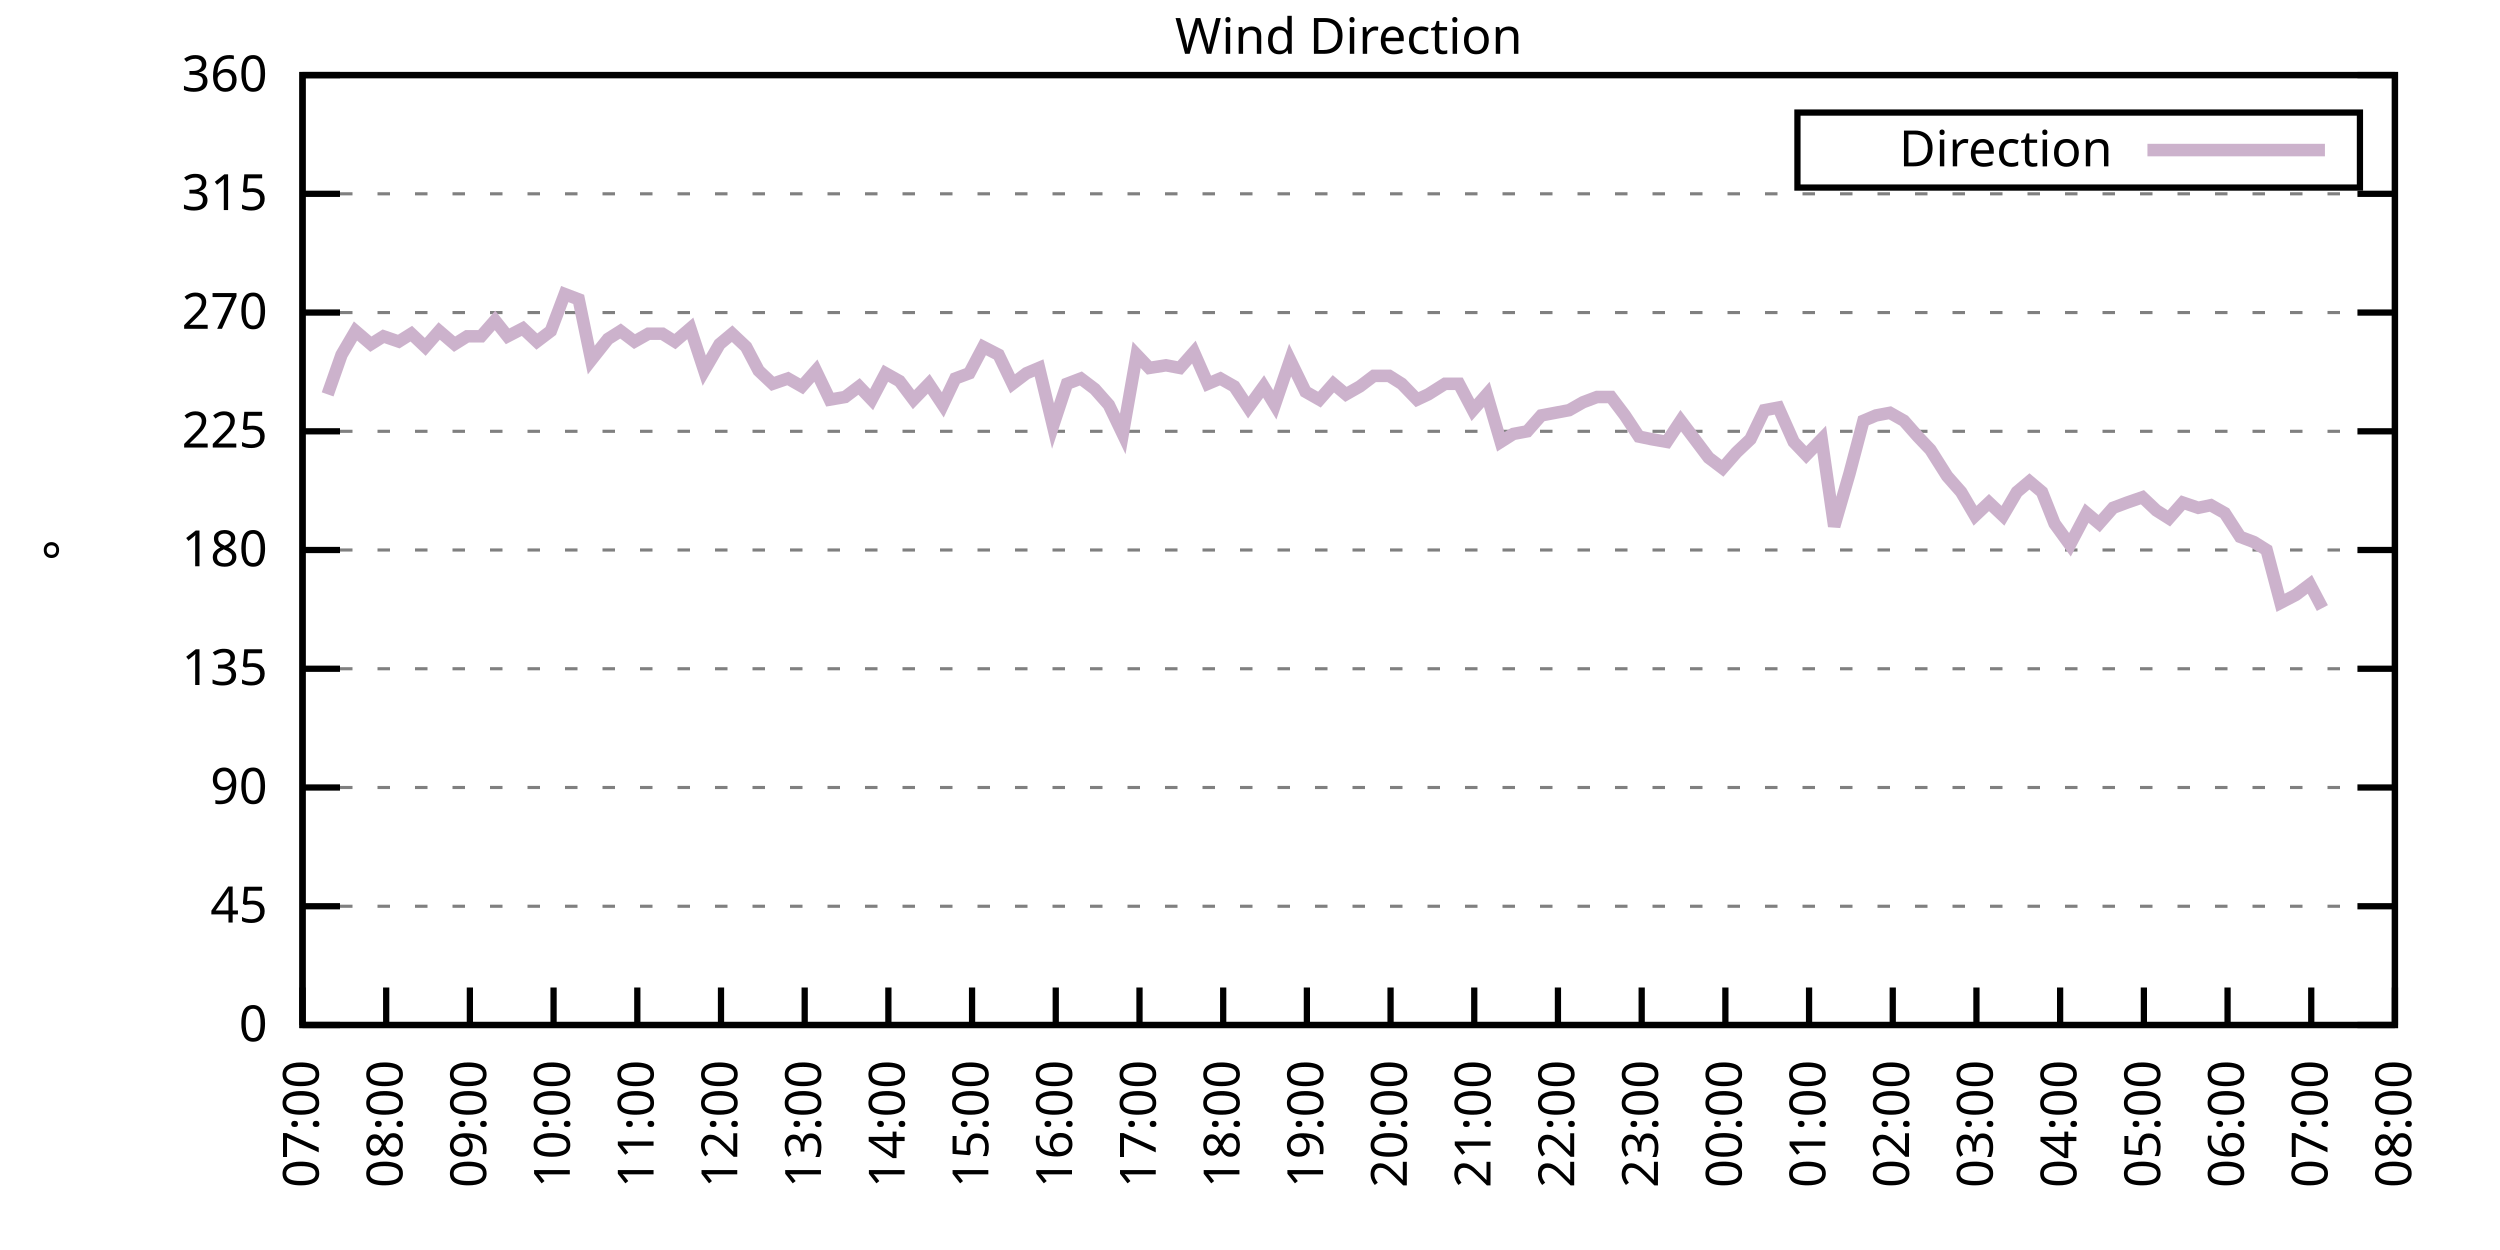
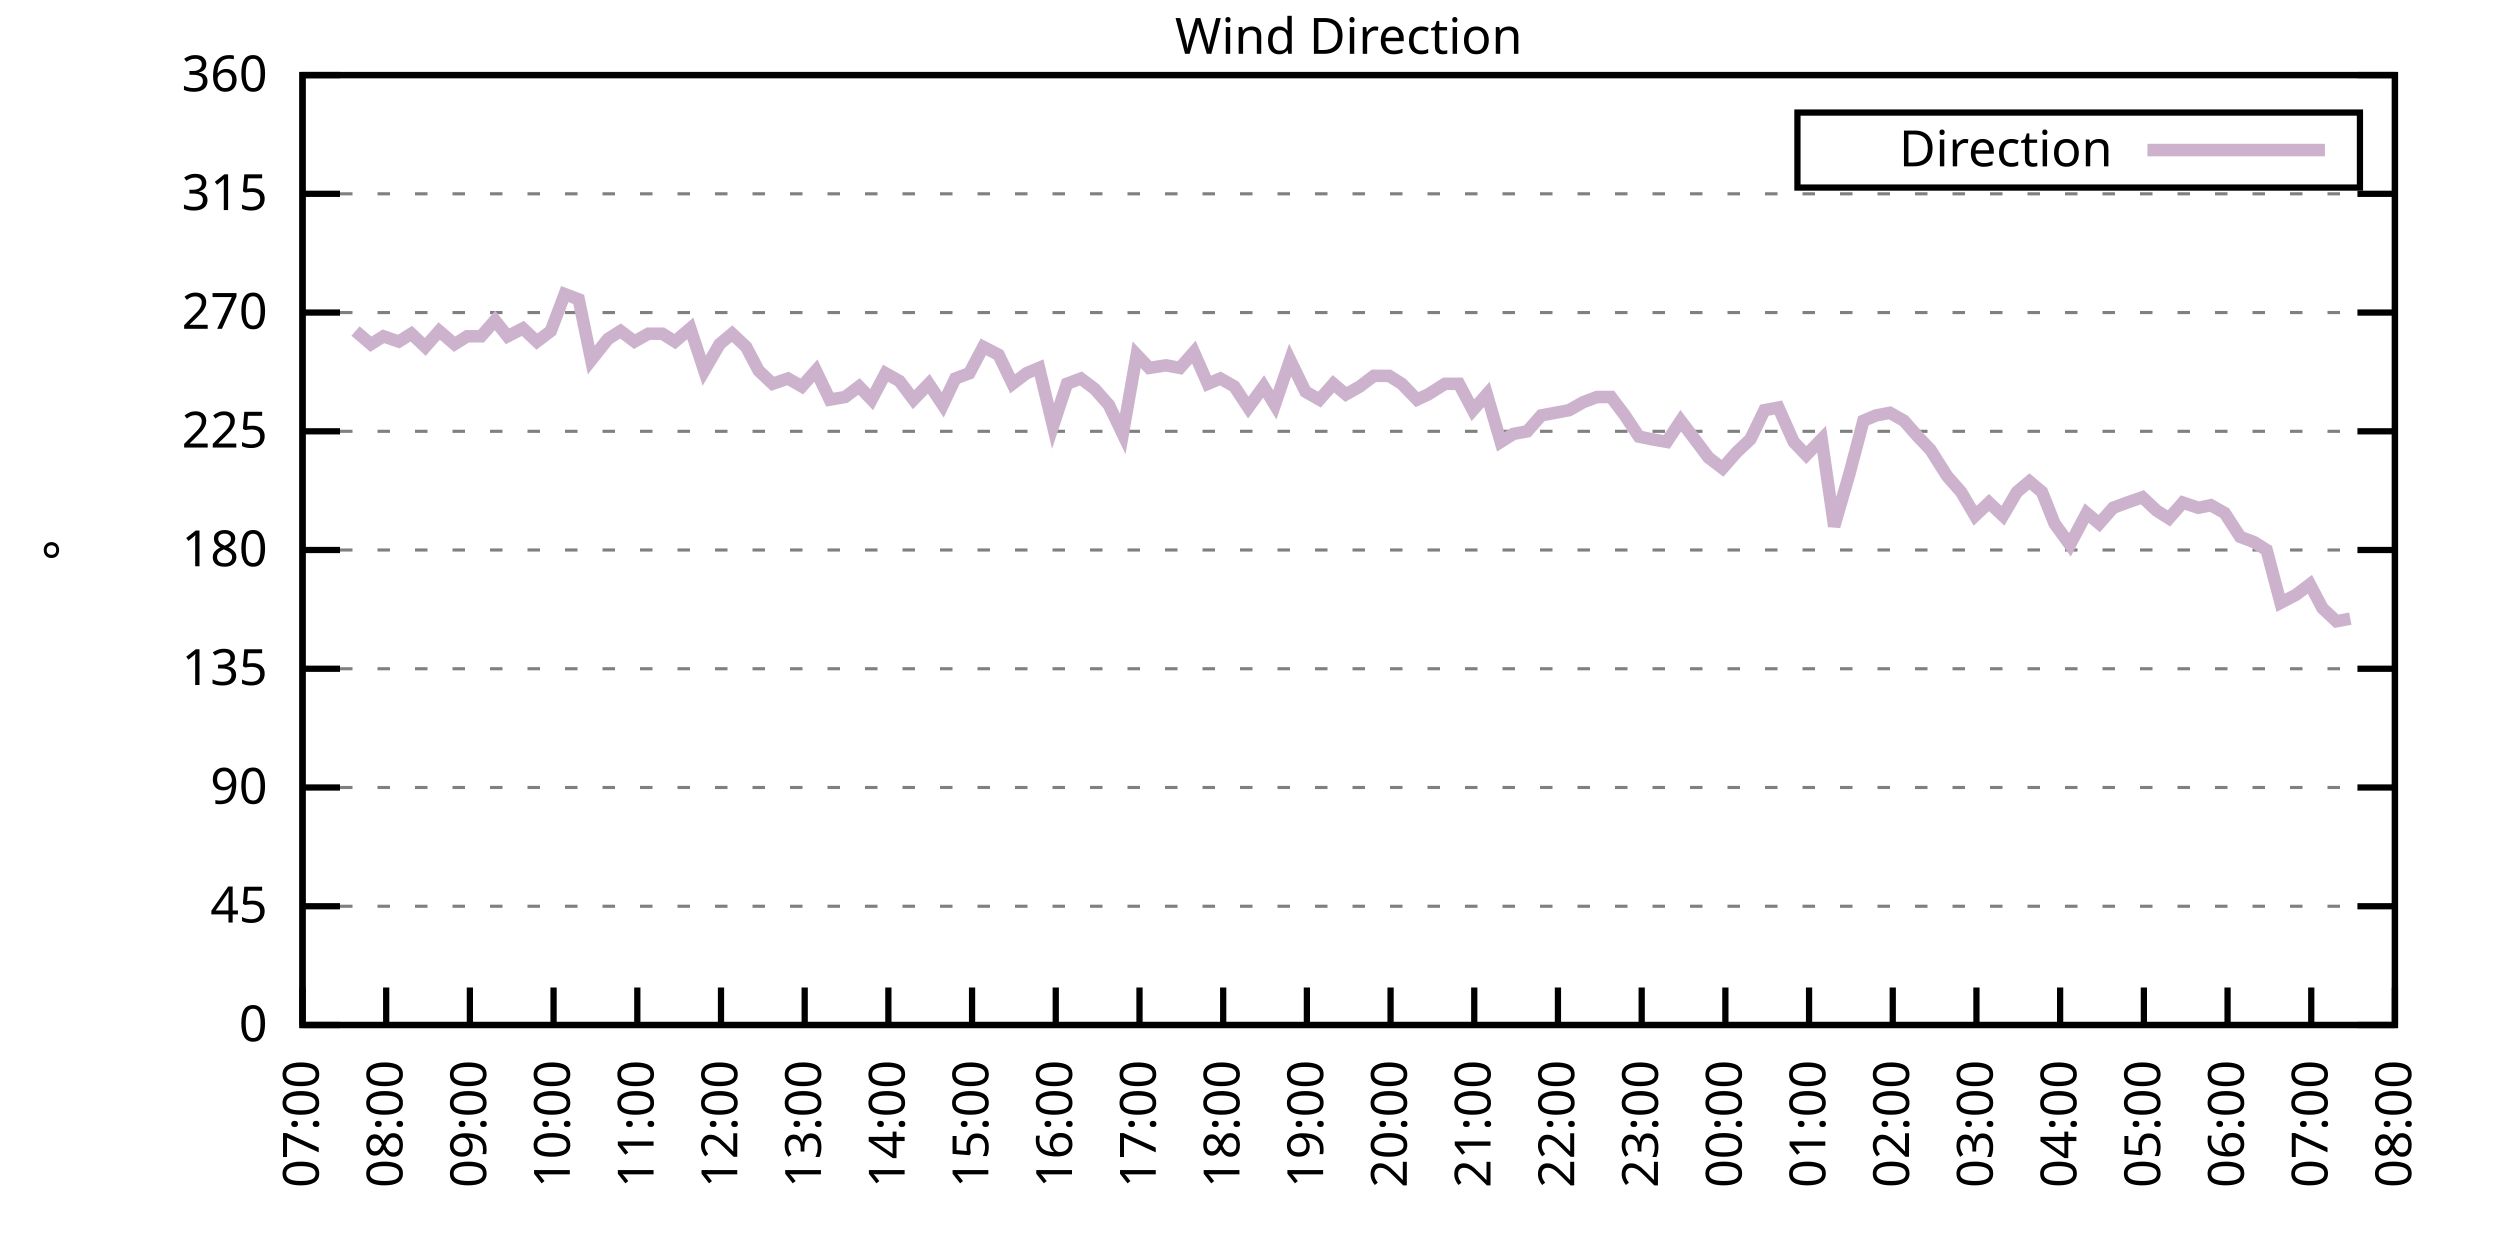
<svg xmlns="http://www.w3.org/2000/svg" xmlns:xlink="http://www.w3.org/1999/xlink" width="400" height="200" viewBox="0 0 400 200">
  <g id="gnuplot_canvas">
    <rect x="0" y="0" width="400" height="200" fill="none" />
    <defs>
      <circle id="gpDot" r="0.5" stroke-width="0.5" stroke="currentColor" />
      <path id="gpPt0" stroke-width="0.333" stroke="currentColor" d="M-1,0 h2 M0,-1 v2" />
      <path id="gpPt1" stroke-width="0.333" stroke="currentColor" d="M-1,-1 L1,1 M1,-1 L-1,1" />
      <path id="gpPt2" stroke-width="0.333" stroke="currentColor" d="M-1,0 L1,0 M0,-1 L0,1 M-1,-1 L1,1 M-1,1 L1,-1" />
      <rect id="gpPt3" stroke-width="0.333" stroke="currentColor" x="-1" y="-1" width="2" height="2" />
      <rect id="gpPt4" stroke-width="0.333" stroke="currentColor" fill="currentColor" x="-1" y="-1" width="2" height="2" />
      <circle id="gpPt5" stroke-width="0.333" stroke="currentColor" cx="0" cy="0" r="1" />
      <use xlink:href="#gpPt5" id="gpPt6" fill="currentColor" stroke="none" />
      <path id="gpPt7" stroke-width="0.333" stroke="currentColor" d="M0,-1.33 L-1.33,0.67 L1.33,0.67 z" />
      <use xlink:href="#gpPt7" id="gpPt8" fill="currentColor" stroke="none" />
      <use xlink:href="#gpPt7" id="gpPt9" stroke="currentColor" transform="rotate(180)" />
      <use xlink:href="#gpPt9" id="gpPt10" fill="currentColor" stroke="none" />
      <use xlink:href="#gpPt3" id="gpPt11" stroke="currentColor" transform="rotate(45)" />
      <use xlink:href="#gpPt11" id="gpPt12" fill="currentColor" stroke="none" />
      <path id="gpPt13" stroke-width="0.333" stroke="currentColor" d="M0,1.330 L1.265,0.411 L0.782,-1.067 L-0.782,-1.076 L-1.265,0.411 z" />
      <use xlink:href="#gpPt13" id="gpPt14" fill="currentColor" stroke="none" />
      <filter id="textbox" filterUnits="objectBoundingBox" x="0" y="0" height="1" width="1">
        <feFlood flood-color="white" flood-opacity="1" result="bgnd" />
        <feComposite in="SourceGraphic" in2="bgnd" operator="atop" />
      </filter>
      <filter id="greybox" filterUnits="objectBoundingBox" x="0" y="0" height="1" width="1">
        <feFlood flood-color="lightgrey" flood-opacity="1" result="grey" />
        <feComposite in="SourceGraphic" in2="grey" operator="atop" />
      </filter>
    </defs>
    <g fill="none" color="white" stroke="currentColor" stroke-width="1.00" stroke-linecap="butt" stroke-linejoin="miter">
</g>
    <g fill="none" color="black" stroke="currentColor" stroke-width="1.00" stroke-linecap="butt" stroke-linejoin="miter">
      <g stroke="none" shape-rendering="crispEdges">
        <polygon fill="rgb(255, 255, 255)" points="48.40,164.00 383.18,164.00 383.18,12.02 48.40,12.02 " />
      </g>
    </g>
    <g fill="none" color="black" stroke="currentColor" stroke-width="1.00" stroke-linecap="butt" stroke-linejoin="miter">
</g>
    <g fill="none" color="black" stroke="black" stroke-width="0.50" stroke-linecap="butt" stroke-linejoin="miter">
</g>
    <g fill="none" color="gray" stroke="currentColor" stroke-width="0.50" stroke-linecap="butt" stroke-linejoin="miter">
      <path stroke="gray" stroke-dasharray="2,4" class="gridline" d="M48.40,164.00 L383.19,164.00  " />
    </g>
    <g fill="none" color="gray" stroke="gray" stroke-width="1.00" stroke-linecap="butt" stroke-linejoin="miter">
</g>
    <g fill="none" color="black" stroke="currentColor" stroke-width="1.00" stroke-linecap="butt" stroke-linejoin="miter">
      <path stroke="black" d="M48.40,164.00 L54.40,164.00 M383.19,164.00 L377.19,164.00  " />
      <g transform="translate(42.80,166.60)" stroke="none" fill="black" font-family="Sans" font-size="8.00" text-anchor="end">
        <text>
          <tspan font-family="Sans"> 0</tspan>
        </text>
      </g>
    </g>
    <g fill="none" color="black" stroke="currentColor" stroke-width="1.00" stroke-linecap="butt" stroke-linejoin="miter">
</g>
    <g fill="none" color="black" stroke="black" stroke-width="0.50" stroke-linecap="butt" stroke-linejoin="miter">
</g>
    <g fill="none" color="gray" stroke="currentColor" stroke-width="0.50" stroke-linecap="butt" stroke-linejoin="miter">
      <path stroke="gray" stroke-dasharray="2,4" class="gridline" d="M48.40,145.00 L383.19,145.00  " />
    </g>
    <g fill="none" color="gray" stroke="gray" stroke-width="1.00" stroke-linecap="butt" stroke-linejoin="miter">
</g>
    <g fill="none" color="black" stroke="currentColor" stroke-width="1.00" stroke-linecap="butt" stroke-linejoin="miter">
      <path stroke="black" d="M48.40,145.00 L54.40,145.00 M383.19,145.00 L377.19,145.00  " />
      <g transform="translate(42.80,147.60)" stroke="none" fill="black" font-family="Sans" font-size="8.00" text-anchor="end">
        <text>
          <tspan font-family="Sans"> 45</tspan>
        </text>
      </g>
    </g>
    <g fill="none" color="black" stroke="currentColor" stroke-width="1.00" stroke-linecap="butt" stroke-linejoin="miter">
</g>
    <g fill="none" color="black" stroke="black" stroke-width="0.50" stroke-linecap="butt" stroke-linejoin="miter">
</g>
    <g fill="none" color="gray" stroke="currentColor" stroke-width="0.50" stroke-linecap="butt" stroke-linejoin="miter">
      <path stroke="gray" stroke-dasharray="2,4" class="gridline" d="M48.40,126.00 L383.19,126.00  " />
    </g>
    <g fill="none" color="gray" stroke="gray" stroke-width="1.00" stroke-linecap="butt" stroke-linejoin="miter">
</g>
    <g fill="none" color="black" stroke="currentColor" stroke-width="1.00" stroke-linecap="butt" stroke-linejoin="miter">
      <path stroke="black" d="M48.40,126.00 L54.40,126.00 M383.19,126.00 L377.19,126.00  " />
      <g transform="translate(42.80,128.60)" stroke="none" fill="black" font-family="Sans" font-size="8.00" text-anchor="end">
        <text>
          <tspan font-family="Sans"> 90</tspan>
        </text>
      </g>
    </g>
    <g fill="none" color="black" stroke="currentColor" stroke-width="1.00" stroke-linecap="butt" stroke-linejoin="miter">
</g>
    <g fill="none" color="black" stroke="black" stroke-width="0.50" stroke-linecap="butt" stroke-linejoin="miter">
</g>
    <g fill="none" color="gray" stroke="currentColor" stroke-width="0.50" stroke-linecap="butt" stroke-linejoin="miter">
      <path stroke="gray" stroke-dasharray="2,4" class="gridline" d="M48.40,107.00 L383.19,107.00  " />
    </g>
    <g fill="none" color="gray" stroke="gray" stroke-width="1.00" stroke-linecap="butt" stroke-linejoin="miter">
</g>
    <g fill="none" color="black" stroke="currentColor" stroke-width="1.00" stroke-linecap="butt" stroke-linejoin="miter">
      <path stroke="black" d="M48.40,107.00 L54.40,107.00 M383.19,107.00 L377.19,107.00  " />
      <g transform="translate(42.80,109.60)" stroke="none" fill="black" font-family="Sans" font-size="8.00" text-anchor="end">
        <text>
          <tspan font-family="Sans"> 135</tspan>
        </text>
      </g>
    </g>
    <g fill="none" color="black" stroke="currentColor" stroke-width="1.00" stroke-linecap="butt" stroke-linejoin="miter">
</g>
    <g fill="none" color="black" stroke="black" stroke-width="0.50" stroke-linecap="butt" stroke-linejoin="miter">
</g>
    <g fill="none" color="gray" stroke="currentColor" stroke-width="0.50" stroke-linecap="butt" stroke-linejoin="miter">
      <path stroke="gray" stroke-dasharray="2,4" class="gridline" d="M48.40,88.00 L383.19,88.00  " />
    </g>
    <g fill="none" color="gray" stroke="gray" stroke-width="1.00" stroke-linecap="butt" stroke-linejoin="miter">
</g>
    <g fill="none" color="black" stroke="currentColor" stroke-width="1.00" stroke-linecap="butt" stroke-linejoin="miter">
      <path stroke="black" d="M48.40,88.00 L54.40,88.00 M383.19,88.00 L377.19,88.00  " />
      <g transform="translate(42.80,90.60)" stroke="none" fill="black" font-family="Sans" font-size="8.00" text-anchor="end">
        <text>
          <tspan font-family="Sans"> 180</tspan>
        </text>
      </g>
    </g>
    <g fill="none" color="black" stroke="currentColor" stroke-width="1.00" stroke-linecap="butt" stroke-linejoin="miter">
</g>
    <g fill="none" color="black" stroke="black" stroke-width="0.50" stroke-linecap="butt" stroke-linejoin="miter">
</g>
    <g fill="none" color="gray" stroke="currentColor" stroke-width="0.50" stroke-linecap="butt" stroke-linejoin="miter">
      <path stroke="gray" stroke-dasharray="2,4" class="gridline" d="M48.40,69.01 L383.19,69.01  " />
    </g>
    <g fill="none" color="gray" stroke="gray" stroke-width="1.00" stroke-linecap="butt" stroke-linejoin="miter">
</g>
    <g fill="none" color="black" stroke="currentColor" stroke-width="1.00" stroke-linecap="butt" stroke-linejoin="miter">
      <path stroke="black" d="M48.40,69.01 L54.40,69.01 M383.19,69.01 L377.19,69.01  " />
      <g transform="translate(42.80,71.61)" stroke="none" fill="black" font-family="Sans" font-size="8.00" text-anchor="end">
        <text>
          <tspan font-family="Sans"> 225</tspan>
        </text>
      </g>
    </g>
    <g fill="none" color="black" stroke="currentColor" stroke-width="1.00" stroke-linecap="butt" stroke-linejoin="miter">
</g>
    <g fill="none" color="black" stroke="black" stroke-width="0.50" stroke-linecap="butt" stroke-linejoin="miter">
</g>
    <g fill="none" color="gray" stroke="currentColor" stroke-width="0.50" stroke-linecap="butt" stroke-linejoin="miter">
      <path stroke="gray" stroke-dasharray="2,4" class="gridline" d="M48.40,50.01 L383.19,50.01  " />
    </g>
    <g fill="none" color="gray" stroke="gray" stroke-width="1.00" stroke-linecap="butt" stroke-linejoin="miter">
</g>
    <g fill="none" color="black" stroke="currentColor" stroke-width="1.00" stroke-linecap="butt" stroke-linejoin="miter">
      <path stroke="black" d="M48.40,50.01 L54.40,50.01 M383.19,50.01 L377.19,50.01  " />
      <g transform="translate(42.80,52.61)" stroke="none" fill="black" font-family="Sans" font-size="8.00" text-anchor="end">
        <text>
          <tspan font-family="Sans"> 270</tspan>
        </text>
      </g>
    </g>
    <g fill="none" color="black" stroke="currentColor" stroke-width="1.00" stroke-linecap="butt" stroke-linejoin="miter">
</g>
    <g fill="none" color="black" stroke="black" stroke-width="0.50" stroke-linecap="butt" stroke-linejoin="miter">
</g>
    <g fill="none" color="gray" stroke="currentColor" stroke-width="0.50" stroke-linecap="butt" stroke-linejoin="miter">
      <path stroke="gray" stroke-dasharray="2,4" class="gridline" d="M48.40,31.01 L383.19,31.01  " />
    </g>
    <g fill="none" color="gray" stroke="gray" stroke-width="1.00" stroke-linecap="butt" stroke-linejoin="miter">
</g>
    <g fill="none" color="black" stroke="currentColor" stroke-width="1.00" stroke-linecap="butt" stroke-linejoin="miter">
      <path stroke="black" d="M48.40,31.01 L54.40,31.01 M383.19,31.01 L377.19,31.01  " />
      <g transform="translate(42.80,33.61)" stroke="none" fill="black" font-family="Sans" font-size="8.00" text-anchor="end">
        <text>
          <tspan font-family="Sans"> 315</tspan>
        </text>
      </g>
    </g>
    <g fill="none" color="black" stroke="currentColor" stroke-width="1.00" stroke-linecap="butt" stroke-linejoin="miter">
</g>
    <g fill="none" color="black" stroke="black" stroke-width="0.50" stroke-linecap="butt" stroke-linejoin="miter">
</g>
    <g fill="none" color="gray" stroke="currentColor" stroke-width="0.50" stroke-linecap="butt" stroke-linejoin="miter">
      <path stroke="gray" stroke-dasharray="2,4" class="gridline" d="M48.40,12.01 L383.19,12.01  " />
    </g>
    <g fill="none" color="gray" stroke="gray" stroke-width="1.00" stroke-linecap="butt" stroke-linejoin="miter">
</g>
    <g fill="none" color="black" stroke="currentColor" stroke-width="1.00" stroke-linecap="butt" stroke-linejoin="miter">
      <path stroke="black" d="M48.40,12.01 L54.40,12.01 M383.19,12.01 L377.19,12.01  " />
      <g transform="translate(42.80,14.61)" stroke="none" fill="black" font-family="Sans" font-size="8.00" text-anchor="end">
        <text>
          <tspan font-family="Sans"> 360</tspan>
        </text>
      </g>
    </g>
    <g fill="none" color="black" stroke="currentColor" stroke-width="1.00" stroke-linecap="butt" stroke-linejoin="miter">
      <path stroke="black" d="M48.40,164.00 L48.40,158.00  " />
      <g transform="translate(51.00,169.60) rotate(270.00)" stroke="none" fill="black" font-family="Sans" font-size="8.00" text-anchor="end">
        <text>
          <tspan font-family="Sans">07:00</tspan>
        </text>
      </g>
    </g>
    <g fill="none" color="black" stroke="currentColor" stroke-width="1.00" stroke-linecap="butt" stroke-linejoin="miter">
      <path stroke="black" d="M61.79,164.00 L61.79,158.00  " />
      <g transform="translate(64.39,169.60) rotate(270.00)" stroke="none" fill="black" font-family="Sans" font-size="8.00" text-anchor="end">
        <text>
          <tspan font-family="Sans">08:00</tspan>
        </text>
      </g>
    </g>
    <g fill="none" color="black" stroke="currentColor" stroke-width="1.00" stroke-linecap="butt" stroke-linejoin="miter">
      <path stroke="black" d="M75.18,164.00 L75.18,158.00  " />
      <g transform="translate(77.78,169.60) rotate(270.00)" stroke="none" fill="black" font-family="Sans" font-size="8.00" text-anchor="end">
        <text>
          <tspan font-family="Sans">09:00</tspan>
        </text>
      </g>
    </g>
    <g fill="none" color="black" stroke="currentColor" stroke-width="1.00" stroke-linecap="butt" stroke-linejoin="miter">
      <path stroke="black" d="M88.57,164.00 L88.57,158.00  " />
      <g transform="translate(91.17,169.60) rotate(270.00)" stroke="none" fill="black" font-family="Sans" font-size="8.00" text-anchor="end">
        <text>
          <tspan font-family="Sans">10:00</tspan>
        </text>
      </g>
    </g>
    <g fill="none" color="black" stroke="currentColor" stroke-width="1.00" stroke-linecap="butt" stroke-linejoin="miter">
      <path stroke="black" d="M101.97,164.00 L101.97,158.00  " />
      <g transform="translate(104.57,169.60) rotate(270.00)" stroke="none" fill="black" font-family="Sans" font-size="8.00" text-anchor="end">
        <text>
          <tspan font-family="Sans">11:00</tspan>
        </text>
      </g>
    </g>
    <g fill="none" color="black" stroke="currentColor" stroke-width="1.00" stroke-linecap="butt" stroke-linejoin="miter">
      <path stroke="black" d="M115.36,164.00 L115.36,158.00  " />
      <g transform="translate(117.96,169.60) rotate(270.00)" stroke="none" fill="black" font-family="Sans" font-size="8.00" text-anchor="end">
        <text>
          <tspan font-family="Sans">12:00</tspan>
        </text>
      </g>
    </g>
    <g fill="none" color="black" stroke="currentColor" stroke-width="1.00" stroke-linecap="butt" stroke-linejoin="miter">
      <path stroke="black" d="M128.75,164.00 L128.75,158.00  " />
      <g transform="translate(131.35,169.60) rotate(270.00)" stroke="none" fill="black" font-family="Sans" font-size="8.00" text-anchor="end">
        <text>
          <tspan font-family="Sans">13:00</tspan>
        </text>
      </g>
    </g>
    <g fill="none" color="black" stroke="currentColor" stroke-width="1.00" stroke-linecap="butt" stroke-linejoin="miter">
      <path stroke="black" d="M142.14,164.00 L142.14,158.00  " />
      <g transform="translate(144.74,169.60) rotate(270.00)" stroke="none" fill="black" font-family="Sans" font-size="8.00" text-anchor="end">
        <text>
          <tspan font-family="Sans">14:00</tspan>
        </text>
      </g>
    </g>
    <g fill="none" color="black" stroke="currentColor" stroke-width="1.00" stroke-linecap="butt" stroke-linejoin="miter">
      <path stroke="black" d="M155.53,164.00 L155.53,158.00  " />
      <g transform="translate(158.13,169.60) rotate(270.00)" stroke="none" fill="black" font-family="Sans" font-size="8.00" text-anchor="end">
        <text>
          <tspan font-family="Sans">15:00</tspan>
        </text>
      </g>
    </g>
    <g fill="none" color="black" stroke="currentColor" stroke-width="1.00" stroke-linecap="butt" stroke-linejoin="miter">
      <path stroke="black" d="M168.92,164.00 L168.92,158.00  " />
      <g transform="translate(171.52,169.60) rotate(270.00)" stroke="none" fill="black" font-family="Sans" font-size="8.00" text-anchor="end">
        <text>
          <tspan font-family="Sans">16:00</tspan>
        </text>
      </g>
    </g>
    <g fill="none" color="black" stroke="currentColor" stroke-width="1.00" stroke-linecap="butt" stroke-linejoin="miter">
      <path stroke="black" d="M182.32,164.00 L182.32,158.00  " />
      <g transform="translate(184.92,169.60) rotate(270.00)" stroke="none" fill="black" font-family="Sans" font-size="8.00" text-anchor="end">
        <text>
          <tspan font-family="Sans">17:00</tspan>
        </text>
      </g>
    </g>
    <g fill="none" color="black" stroke="currentColor" stroke-width="1.00" stroke-linecap="butt" stroke-linejoin="miter">
      <path stroke="black" d="M195.71,164.00 L195.71,158.00  " />
      <g transform="translate(198.31,169.60) rotate(270.00)" stroke="none" fill="black" font-family="Sans" font-size="8.00" text-anchor="end">
        <text>
          <tspan font-family="Sans">18:00</tspan>
        </text>
      </g>
    </g>
    <g fill="none" color="black" stroke="currentColor" stroke-width="1.00" stroke-linecap="butt" stroke-linejoin="miter">
      <path stroke="black" d="M209.10,164.00 L209.10,158.00  " />
      <g transform="translate(211.70,169.60) rotate(270.00)" stroke="none" fill="black" font-family="Sans" font-size="8.00" text-anchor="end">
        <text>
          <tspan font-family="Sans">19:00</tspan>
        </text>
      </g>
    </g>
    <g fill="none" color="black" stroke="currentColor" stroke-width="1.00" stroke-linecap="butt" stroke-linejoin="miter">
      <path stroke="black" d="M222.49,164.00 L222.49,158.00  " />
      <g transform="translate(225.09,169.60) rotate(270.00)" stroke="none" fill="black" font-family="Sans" font-size="8.00" text-anchor="end">
        <text>
          <tspan font-family="Sans">20:00</tspan>
        </text>
      </g>
    </g>
    <g fill="none" color="black" stroke="currentColor" stroke-width="1.00" stroke-linecap="butt" stroke-linejoin="miter">
      <path stroke="black" d="M235.88,164.00 L235.88,158.00  " />
      <g transform="translate(238.48,169.60) rotate(270.00)" stroke="none" fill="black" font-family="Sans" font-size="8.00" text-anchor="end">
        <text>
          <tspan font-family="Sans">21:00</tspan>
        </text>
      </g>
    </g>
    <g fill="none" color="black" stroke="currentColor" stroke-width="1.00" stroke-linecap="butt" stroke-linejoin="miter">
      <path stroke="black" d="M249.27,164.00 L249.27,158.00  " />
      <g transform="translate(251.87,169.60) rotate(270.00)" stroke="none" fill="black" font-family="Sans" font-size="8.00" text-anchor="end">
        <text>
          <tspan font-family="Sans">22:00</tspan>
        </text>
      </g>
    </g>
    <g fill="none" color="black" stroke="currentColor" stroke-width="1.00" stroke-linecap="butt" stroke-linejoin="miter">
      <path stroke="black" d="M262.67,164.00 L262.67,158.00  " />
      <g transform="translate(265.27,169.60) rotate(270.00)" stroke="none" fill="black" font-family="Sans" font-size="8.00" text-anchor="end">
        <text>
          <tspan font-family="Sans">23:00</tspan>
        </text>
      </g>
    </g>
    <g fill="none" color="black" stroke="currentColor" stroke-width="1.00" stroke-linecap="butt" stroke-linejoin="miter">
      <path stroke="black" d="M276.06,164.00 L276.06,158.00  " />
      <g transform="translate(278.66,169.60) rotate(270.00)" stroke="none" fill="black" font-family="Sans" font-size="8.00" text-anchor="end">
        <text>
          <tspan font-family="Sans">00:00</tspan>
        </text>
      </g>
    </g>
    <g fill="none" color="black" stroke="currentColor" stroke-width="1.00" stroke-linecap="butt" stroke-linejoin="miter">
      <path stroke="black" d="M289.45,164.00 L289.45,158.00  " />
      <g transform="translate(292.05,169.60) rotate(270.00)" stroke="none" fill="black" font-family="Sans" font-size="8.00" text-anchor="end">
        <text>
          <tspan font-family="Sans">01:00</tspan>
        </text>
      </g>
    </g>
    <g fill="none" color="black" stroke="currentColor" stroke-width="1.00" stroke-linecap="butt" stroke-linejoin="miter">
      <path stroke="black" d="M302.84,164.00 L302.84,158.00  " />
      <g transform="translate(305.44,169.60) rotate(270.00)" stroke="none" fill="black" font-family="Sans" font-size="8.00" text-anchor="end">
        <text>
          <tspan font-family="Sans">02:00</tspan>
        </text>
      </g>
    </g>
    <g fill="none" color="black" stroke="currentColor" stroke-width="1.00" stroke-linecap="butt" stroke-linejoin="miter">
      <path stroke="black" d="M316.23,164.00 L316.23,158.00  " />
      <g transform="translate(318.83,169.60) rotate(270.00)" stroke="none" fill="black" font-family="Sans" font-size="8.00" text-anchor="end">
        <text>
          <tspan font-family="Sans">03:00</tspan>
        </text>
      </g>
    </g>
    <g fill="none" color="black" stroke="currentColor" stroke-width="1.00" stroke-linecap="butt" stroke-linejoin="miter">
      <path stroke="black" d="M329.62,164.00 L329.62,158.00  " />
      <g transform="translate(332.22,169.60) rotate(270.00)" stroke="none" fill="black" font-family="Sans" font-size="8.00" text-anchor="end">
        <text>
          <tspan font-family="Sans">04:00</tspan>
        </text>
      </g>
    </g>
    <g fill="none" color="black" stroke="currentColor" stroke-width="1.00" stroke-linecap="butt" stroke-linejoin="miter">
      <path stroke="black" d="M343.02,164.00 L343.02,158.00  " />
      <g transform="translate(345.62,169.60) rotate(270.00)" stroke="none" fill="black" font-family="Sans" font-size="8.00" text-anchor="end">
        <text>
          <tspan font-family="Sans">05:00</tspan>
        </text>
      </g>
    </g>
    <g fill="none" color="black" stroke="currentColor" stroke-width="1.00" stroke-linecap="butt" stroke-linejoin="miter">
      <path stroke="black" d="M356.41,164.00 L356.41,158.00  " />
      <g transform="translate(359.01,169.60) rotate(270.00)" stroke="none" fill="black" font-family="Sans" font-size="8.00" text-anchor="end">
        <text>
          <tspan font-family="Sans">06:00</tspan>
        </text>
      </g>
    </g>
    <g fill="none" color="black" stroke="currentColor" stroke-width="1.00" stroke-linecap="butt" stroke-linejoin="miter">
      <path stroke="black" d="M369.80,164.00 L369.80,158.00  " />
      <g transform="translate(372.40,169.60) rotate(270.00)" stroke="none" fill="black" font-family="Sans" font-size="8.00" text-anchor="end">
        <text>
          <tspan font-family="Sans">07:00</tspan>
        </text>
      </g>
    </g>
    <g fill="none" color="black" stroke="currentColor" stroke-width="1.00" stroke-linecap="butt" stroke-linejoin="miter">
      <path stroke="black" d="M383.19,164.00 L383.19,158.00  " />
      <g transform="translate(385.79,169.60) rotate(270.00)" stroke="none" fill="black" font-family="Sans" font-size="8.00" text-anchor="end">
        <text>
          <tspan font-family="Sans">08:00</tspan>
        </text>
      </g>
    </g>
    <g fill="none" color="black" stroke="currentColor" stroke-width="1.00" stroke-linecap="butt" stroke-linejoin="miter">
</g>
    <g fill="none" color="black" stroke="currentColor" stroke-width="1.00" stroke-linecap="butt" stroke-linejoin="miter">
      <path stroke="black" d="M48.40,12.01 L48.40,164.00 L383.19,164.00 L383.19,12.01 L48.40,12.01 Z  " />
    </g>
    <g fill="none" color="black" stroke="currentColor" stroke-width="1.00" stroke-linecap="butt" stroke-linejoin="miter">
</g>
    <g fill="none" color="black" stroke="currentColor" stroke-width="1.00" stroke-linecap="butt" stroke-linejoin="miter">
      <path stroke="black" d="M287.59,30.01 L287.59,18.01 L377.59,18.01 L377.59,30.01 L287.59,30.01 Z  " />
    </g>
    <g id="Wind_direction_plot_1">
      <g fill="none" color="white" stroke="black" stroke-width="2.00" stroke-linecap="butt" stroke-linejoin="miter">
</g>
      <g fill="none" color="black" stroke="currentColor" stroke-width="2.00" stroke-linecap="butt" stroke-linejoin="miter">
        <g transform="translate(337.99,26.61)" stroke="none" fill="black" font-family="Sans" font-size="8.00" text-anchor="end">
          <text>
            <tspan font-family="Sans">Direction</tspan>
          </text>
        </g>
      </g>
      <g fill="none" color="black" stroke="currentColor" stroke-width="2.00" stroke-linecap="butt" stroke-linejoin="miter">
-         <path stroke="rgb(204, 178, 204)" d="M343.59,24.01 L371.99,24.01 M52.42,63.10 L54.65,56.76 L56.88,52.96 L59.34,55.07 L61.35,53.81 L63.80,54.65   L65.81,53.39 L68.04,55.50 L70.27,52.96 L72.73,55.07 L74.74,53.81 L76.97,53.81 L79.20,51.27 L81.21,53.81   L83.66,52.54 L85.90,54.65 L88.13,52.96 L90.36,47.05 L92.59,47.90 L94.60,57.61 L97.28,54.23 L99.29,52.96   L101.52,54.65 L103.75,53.39 L105.98,53.39 L107.99,54.65 L110.45,52.54 L112.68,59.30 L115.13,55.07 L117.14,53.39   L119.38,55.50 L121.38,59.30 L123.62,61.41 L126.07,60.56 L128.30,61.83 L130.54,59.30 L132.77,63.94 L135.22,63.52   L137.45,61.83 L139.46,63.94 L141.69,59.72 L143.93,60.98 L146.16,63.94 L148.61,61.41 L150.85,64.78 L152.85,60.56   L155.09,59.72 L157.32,55.50 L159.77,56.76 L162.01,61.41 L164.24,59.72 L166.25,58.87 L168.48,68.16 L170.71,61.41   L172.94,60.56 L175.17,62.25 L177.41,64.78 L179.64,69.43 L181.87,56.76 L183.88,58.87 L186.56,58.45 L188.79,58.87   L191.02,56.34 L193.25,61.41 L195.26,60.56 L197.49,61.83 L199.73,65.21 L202.18,61.83 L203.97,64.78 L206.42,57.61   L208.88,62.67 L211.11,63.94 L213.34,61.41 L215.35,63.10 L217.58,61.83 L219.81,60.14 L222.27,60.14 L224.28,61.41   L226.73,63.94 L228.52,63.10 L231.20,61.41 L233.43,61.41 L235.66,65.63 L237.89,63.10 L240.12,70.70 L242.13,69.43   L244.36,69.01 L246.60,66.47 L248.83,66.05 L251.06,65.63 L253.29,64.36 L255.52,63.52 L257.76,63.52 L259.99,66.47   L262.22,69.85 L264.23,70.27 L266.68,70.70 L268.92,67.32 L271.15,70.27 L273.38,73.23 L275.61,74.92 L277.84,72.38   L280.07,70.27 L282.31,65.63 L284.54,65.21 L286.99,70.70 L289.00,72.81 L291.46,70.27 L293.47,84.21 L295.92,75.76   L298.15,67.32 L300.16,66.47 L302.39,66.05 L304.63,67.32 L306.86,69.85 L308.87,71.96 L311.54,76.18 L313.78,78.72   L316.01,82.52 L318.24,80.41 L320.47,82.52 L322.70,78.72 L324.71,77.03 L326.72,78.72 L328.73,83.78 L331.19,87.16   L333.86,82.09 L335.87,83.78 L338.10,81.25 L340.34,80.41 L342.79,79.56 L345.02,81.67 L347.03,82.94 L349.26,80.41   L351.72,81.25 L353.73,80.83 L355.96,82.09 L358.42,85.89 L360.65,86.74 L362.66,88.00 L364.89,96.45 L367.34,95.18   L369.58,93.49 L371.58,97.29  " />
+         <path stroke="rgb(204, 178, 204)" d="M343.59,24.01 L371.99,24.01 M56.88,52.96 L59.34,55.07 L61.35,53.81 L63.80,54.65 L65.81,53.39 L68.04,55.50   L70.27,52.96 L72.73,55.07 L74.74,53.81 L76.97,53.81 L79.20,51.27 L81.21,53.81 L83.66,52.54 L85.90,54.65   L88.13,52.96 L90.36,47.05 L92.59,47.90 L94.60,57.61 L97.28,54.23 L99.29,52.96 L101.52,54.65 L103.75,53.39   L105.98,53.39 L107.99,54.65 L110.45,52.54 L112.68,59.30 L115.13,55.07 L117.14,53.39 L119.38,55.50 L121.38,59.30   L123.62,61.41 L126.07,60.56 L128.30,61.83 L130.54,59.30 L132.77,63.94 L135.22,63.52 L137.45,61.83 L139.46,63.94   L141.69,59.72 L143.93,60.98 L146.16,63.94 L148.61,61.41 L150.85,64.78 L152.85,60.56 L155.09,59.72 L157.32,55.50   L159.77,56.76 L162.01,61.41 L164.24,59.72 L166.25,58.87 L168.48,68.16 L170.71,61.41 L172.94,60.56 L175.17,62.25   L177.41,64.78 L179.64,69.43 L181.87,56.76 L183.88,58.87 L186.56,58.45 L188.79,58.87 L191.02,56.34 L193.25,61.41   L195.26,60.56 L197.49,61.83 L199.73,65.21 L202.18,61.83 L203.97,64.78 L206.42,57.61 L208.88,62.67 L211.11,63.94   L213.34,61.41 L215.35,63.10 L217.58,61.83 L219.81,60.14 L222.27,60.14 L224.28,61.41 L226.73,63.94 L228.52,63.10   L231.20,61.41 L233.43,61.41 L235.66,65.63 L237.89,63.10 L240.12,70.70 L242.13,69.43 L244.36,69.01 L246.60,66.47   L248.83,66.05 L251.06,65.63 L253.29,64.36 L255.52,63.52 L257.76,63.52 L259.99,66.47 L262.22,69.85 L264.23,70.27   L266.68,70.70 L268.92,67.32 L271.15,70.27 L273.38,73.23 L275.61,74.92 L277.84,72.38 L280.07,70.27 L282.31,65.63   L284.54,65.21 L286.99,70.70 L289.00,72.81 L291.46,70.27 L293.47,84.21 L295.92,75.76 L298.15,67.32 L300.16,66.47   L302.39,66.05 L304.63,67.32 L306.86,69.85 L308.87,71.96 L311.54,76.18 L313.78,78.72 L316.01,82.52 L318.24,80.41   L320.47,82.52 L322.70,78.72 L324.71,77.03 L326.72,78.72 L328.73,83.78 L331.19,87.16 L333.86,82.09 L335.87,83.78   L338.10,81.25 L340.34,80.41 L342.79,79.56 L345.02,81.67 L347.03,82.94 L349.26,80.41 L351.72,81.25 L353.73,80.83   L355.96,82.09 L358.42,85.89 L360.65,86.74 L362.66,88.00 L364.89,96.45 L367.34,95.18 L369.58,93.49 L371.58,97.29   L373.82,99.40 L376.05,98.98  " />
      </g>
    </g>
    <g fill="none" color="black" stroke="currentColor" stroke-width="2.00" stroke-linecap="butt" stroke-linejoin="miter">
</g>
    <g fill="none" color="black" stroke="black" stroke-width="1.00" stroke-linecap="butt" stroke-linejoin="miter">
</g>
    <g fill="none" color="black" stroke="currentColor" stroke-width="1.00" stroke-linecap="butt" stroke-linejoin="miter">
      <path stroke="black" d="M48.40,12.01 L48.40,164.00 L383.19,164.00 L383.19,12.01 L48.40,12.01 Z  " />
      <g transform="translate(12.80,88.01) rotate(270.00)" stroke="none" fill="black" font-family="Sans" font-size="8.00" text-anchor="middle">
        <text>
          <tspan font-family="Sans">°</tspan>
        </text>
      </g>
    </g>
    <g fill="none" color="black" stroke="currentColor" stroke-width="1.00" stroke-linecap="butt" stroke-linejoin="miter">
</g>
    <g fill="none" color="black" stroke="currentColor" stroke-width="1.00" stroke-linecap="butt" stroke-linejoin="miter">
      <g transform="translate(215.79,8.61)" stroke="none" fill="black" font-family="Sans" font-size="8.00" text-anchor="middle">
        <text>
          <tspan font-family="Sans">Wind Direction</tspan>
        </text>
      </g>
    </g>
    <g fill="none" color="black" stroke="currentColor" stroke-width="1.00" stroke-linecap="butt" stroke-linejoin="miter">
</g>
  </g>
</svg>
